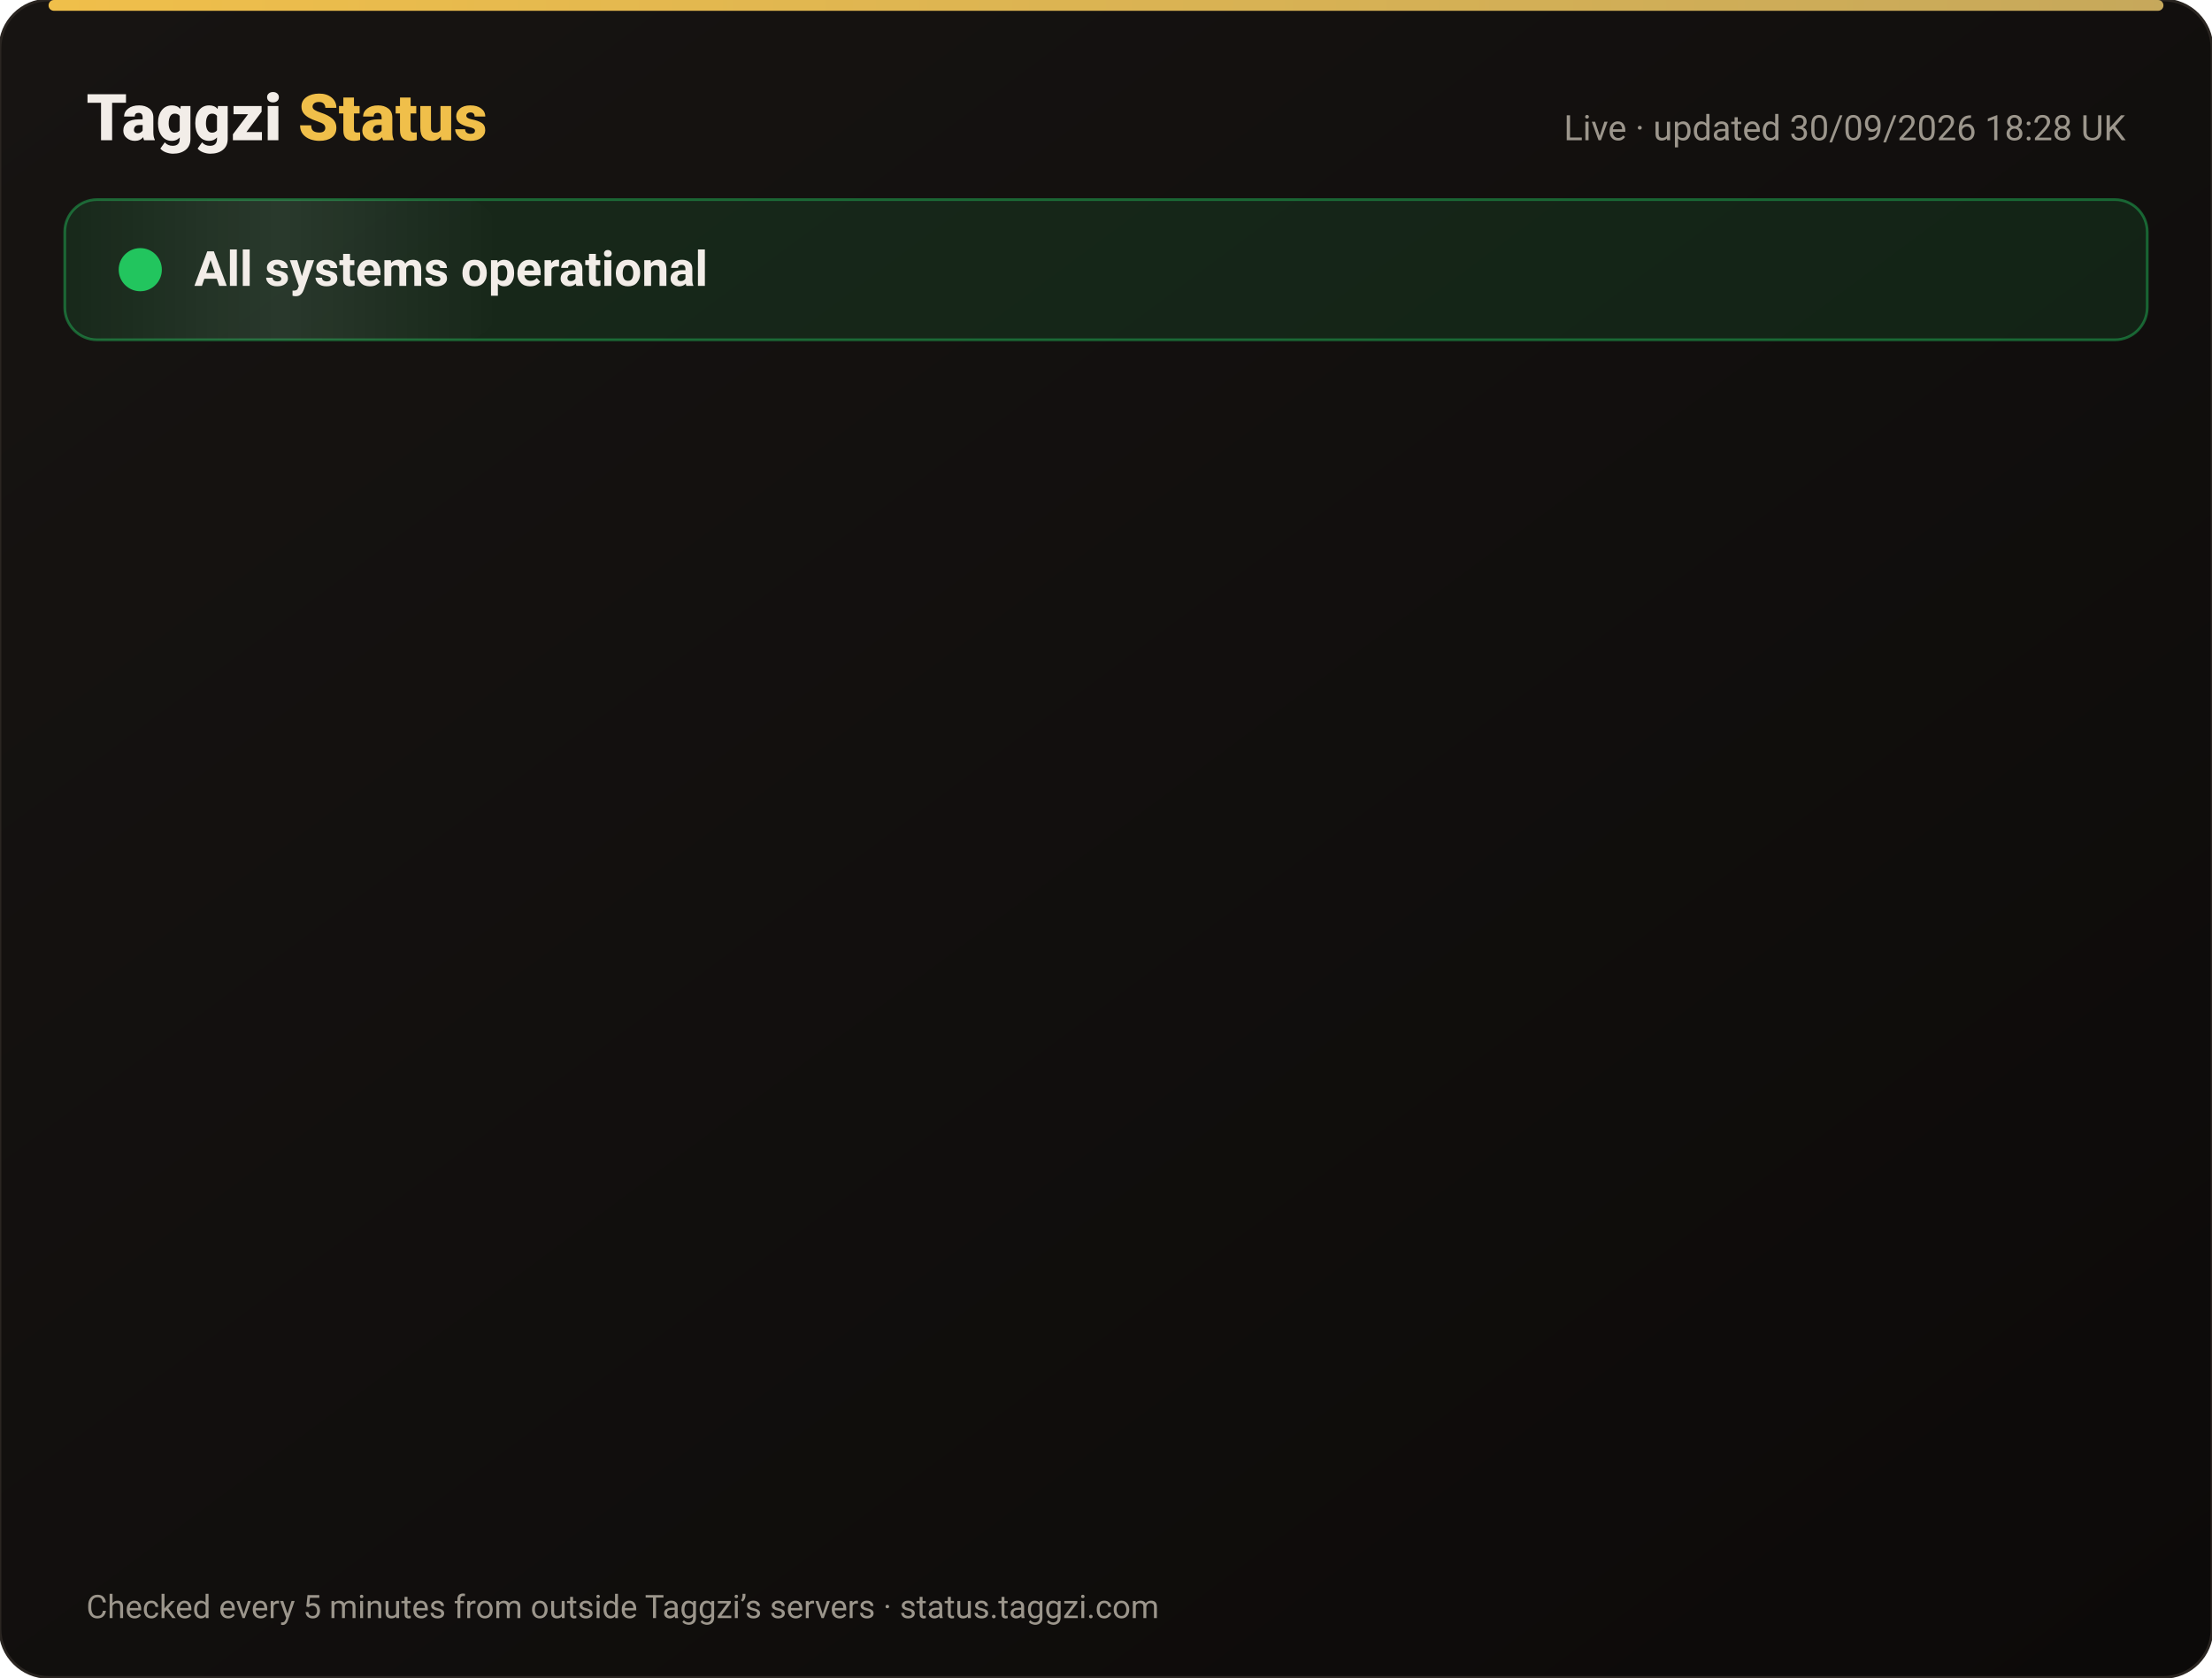
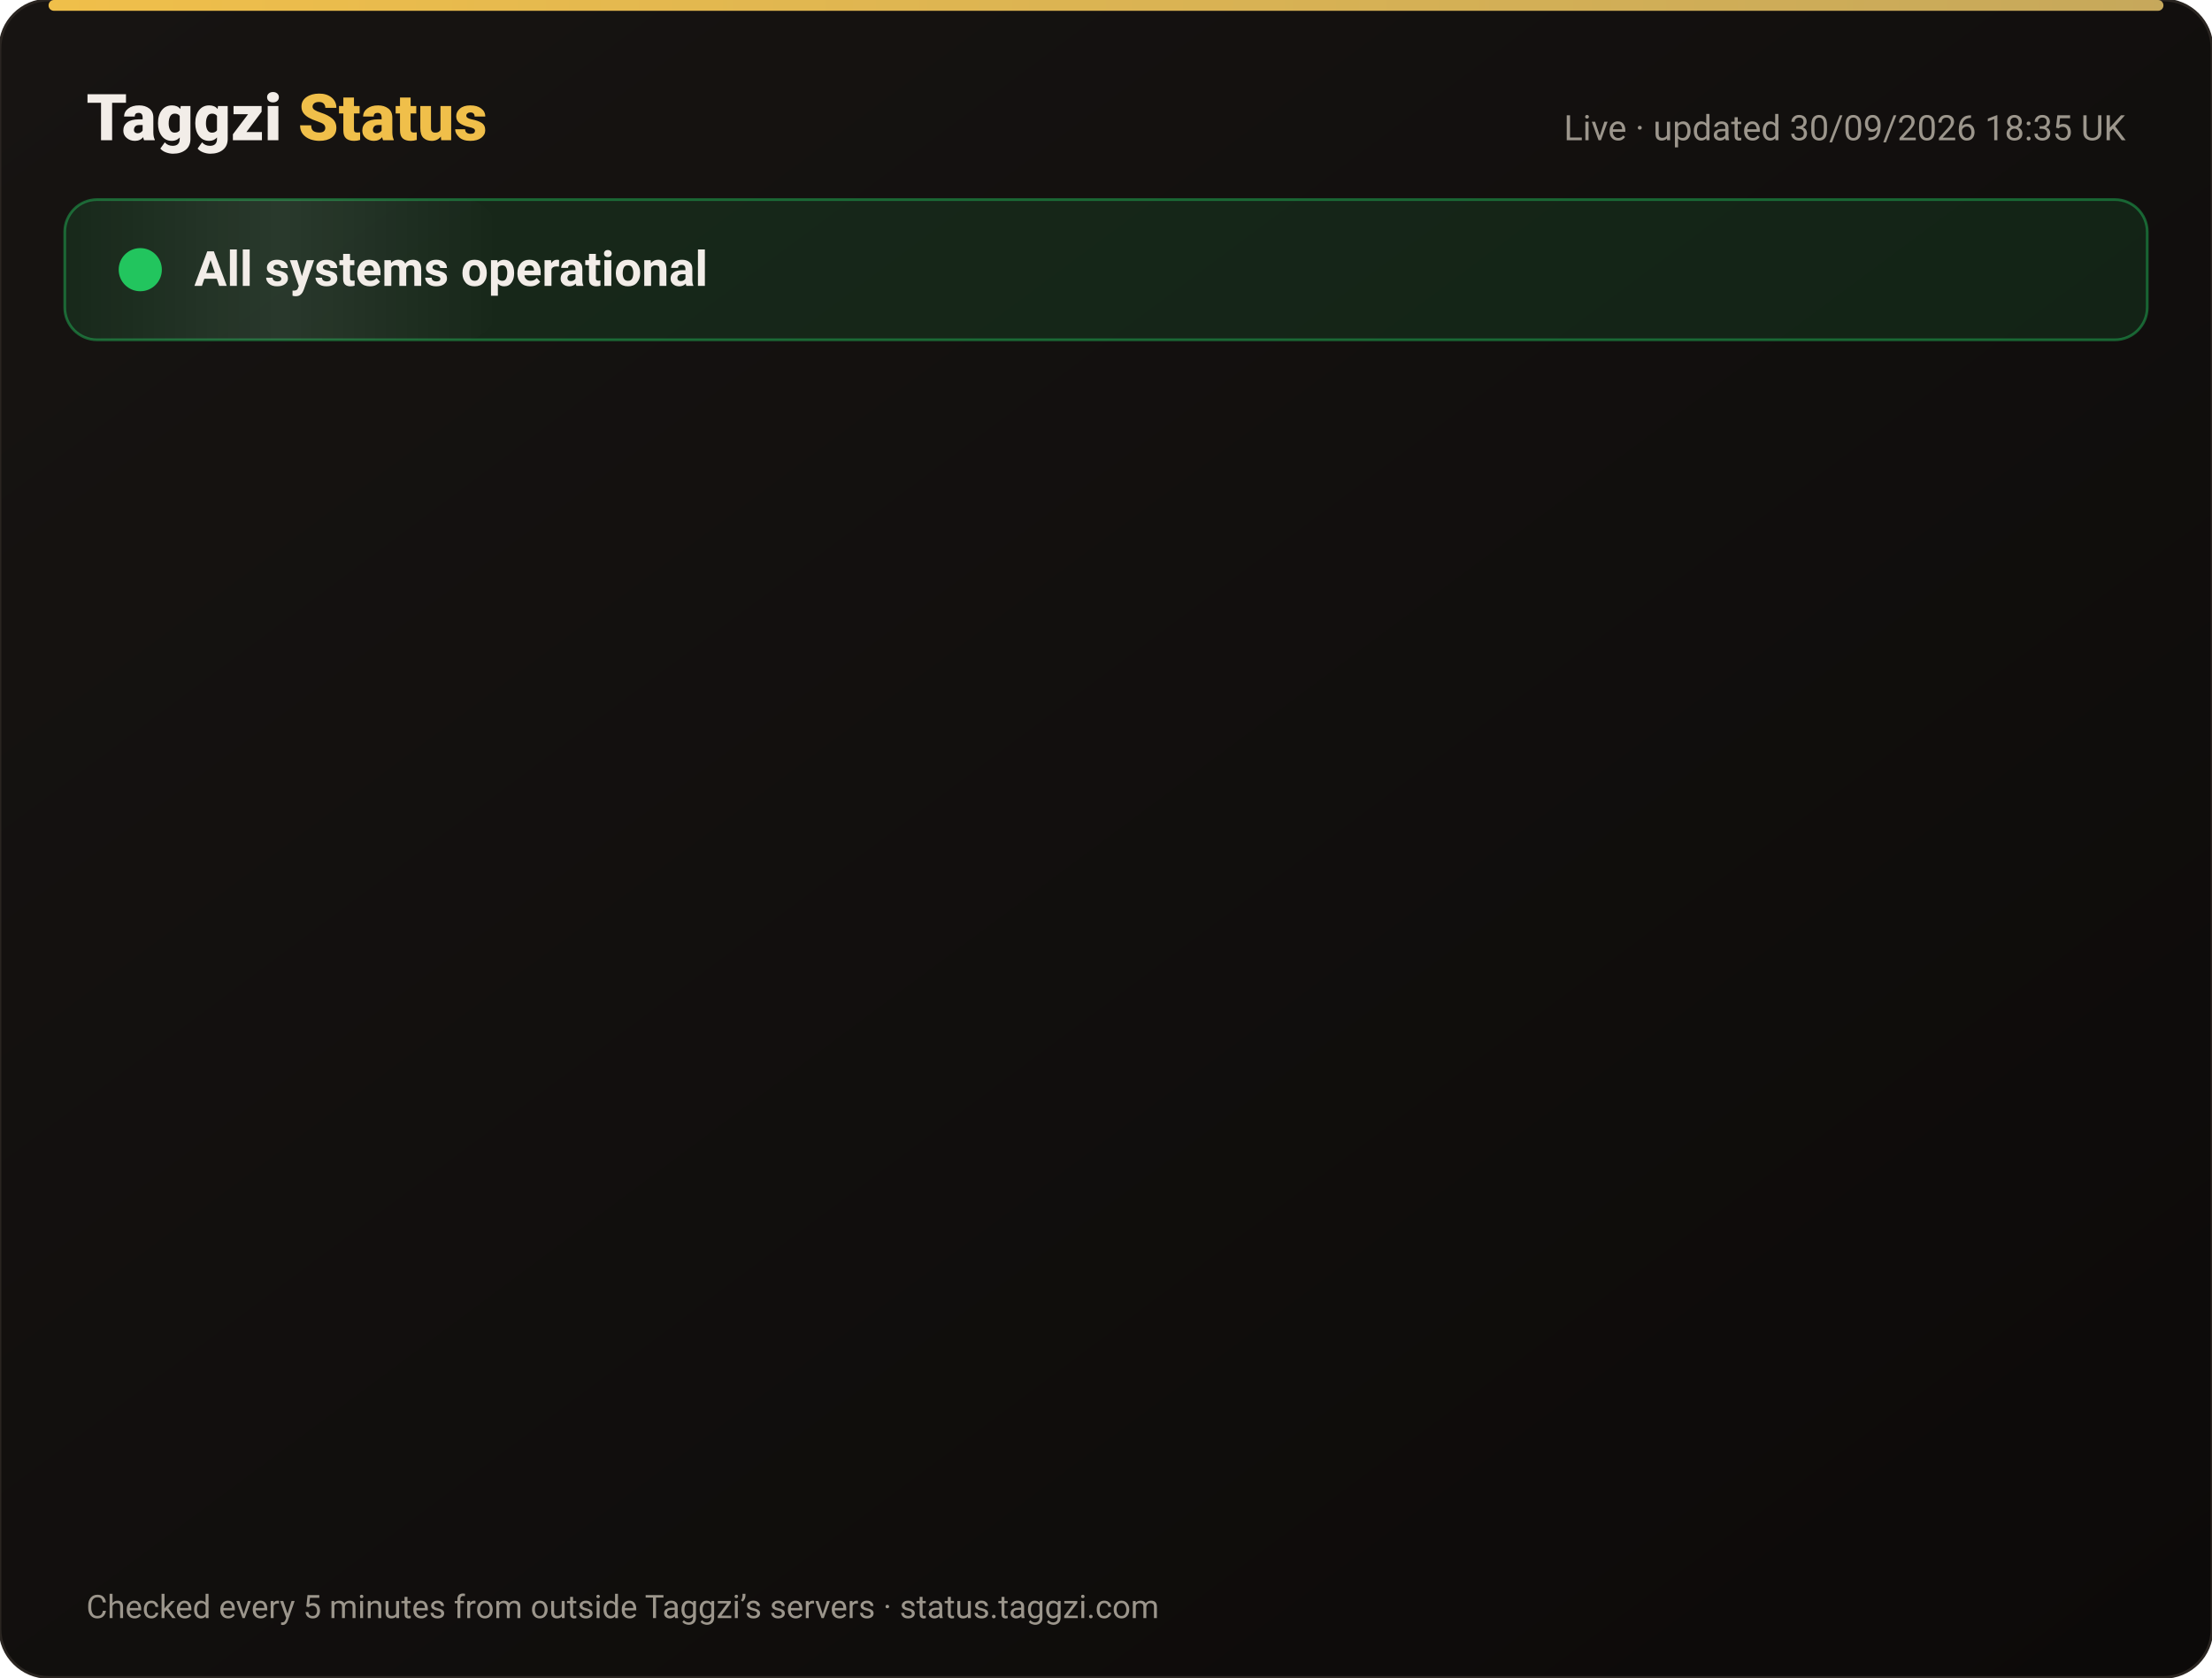
<svg xmlns="http://www.w3.org/2000/svg" width="820" height="622" viewBox="0 0 820 622" font-family="-apple-system,Segoe UI,Roboto,Helvetica,Arial,sans-serif">
  <defs>
    <linearGradient id="bg" x1="0" y1="0" x2="1" y2="1">
      <stop offset="0" stop-color="#171412" />
      <stop offset="1" stop-color="#0C0A09" />
    </linearGradient>
    <linearGradient id="gold" x1="0" x2="1">
      <stop offset="0" stop-color="#F0BF4A" />
      <stop offset="1" stop-color="#c6a85b" />
    </linearGradient>
    <linearGradient id="shine" x1="0" x2="1">
      <stop offset="0" stop-color="#fff" stop-opacity="0" />
      <stop offset=".5" stop-color="#fff" stop-opacity=".08" />
      <stop offset="1" stop-color="#fff" stop-opacity="0" />
    </linearGradient>
  </defs>
  <rect width="820" height="622" rx="18" fill="url(#bg)" stroke="#2a2521" />
  <rect x="18" y="0" width="784" height="4" rx="2" fill="url(#gold)" />
  <text x="32" y="52" font-size="24" font-weight="800" fill="#F2EDE8">Taggzi <tspan fill="#F0BF4A">Status</tspan>
  </text>
-   <text x="788" y="52" font-size="13" fill="#9C968C" text-anchor="end">Live · updated 30/09/2026 18:28 UK</text>
+   <text x="788" y="52" font-size="13" fill="#9C968C" text-anchor="end">Live · updated 30/09/2026 18:35 UK</text>
  <rect x="24" y="74" width="772" height="52" rx="12" fill="#22c55e" fill-opacity=".12" stroke="#22c55e" stroke-opacity=".45" />
  <rect x="24" y="74" width="160" height="52" rx="12" fill="url(#shine)">
    <animate attributeName="x" from="-160" to="820" dur="4s" repeatCount="indefinite" />
  </rect>
  <circle cx="52" cy="100" r="7" fill="#22c55e" />
  <circle cx="52" cy="100" r="7" fill="none" stroke="#22c55e" stroke-width="2">
    <animate attributeName="r" values="7;15;7" dur="2s" repeatCount="indefinite" />
    <animate attributeName="opacity" values=".9;0;.9" dur="2s" repeatCount="indefinite" />
  </circle>
  <text x="72" y="106" font-size="18" font-weight="700" fill="#F2EDE8">All systems operational</text>
  <g opacity="0">
    <animate attributeName="opacity" from="0" to="1" begin="0.00s" dur=".6s" fill="freeze" />
    <line x1="32" y1="188" x2="788" y2="188" stroke="#2a2521" />
    <circle cx="44" cy="166" r="6" fill="#22c55e">
      <animate attributeName="opacity" values="1;.45;1" dur="2.4s" begin="0.00s" repeatCount="indefinite" />
    </circle>
    <text x="62" y="171" font-size="15" font-weight="650" fill="#F2EDE8">Website</text>
    <text x="630" y="171" font-size="13" fill="#9C968C" text-anchor="end">100.00% uptime</text>
    <rect x="648" y="154" width="140" height="24" rx="12" fill="#22c55e" fill-opacity=".14" stroke="#22c55e" stroke-opacity=".5" />
    <text x="718" y="171" font-size="12" font-weight="700" fill="#22c55e" text-anchor="middle">Operational</text>
  </g>
  <g opacity="0">
    <animate attributeName="opacity" from="0" to="1" begin="0.15s" dur=".6s" fill="freeze" />
    <line x1="32" y1="234" x2="788" y2="234" stroke="#2a2521" />
    <circle cx="44" cy="212" r="6" fill="#22c55e">
      <animate attributeName="opacity" values="1;.45;1" dur="2.4s" begin="0.15s" repeatCount="indefinite" />
    </circle>
    <text x="62" y="217" font-size="15" font-weight="650" fill="#F2EDE8">Tag scans</text>
    <text x="630" y="217" font-size="13" fill="#9C968C" text-anchor="end">100.00% uptime</text>
    <rect x="648" y="200" width="140" height="24" rx="12" fill="#22c55e" fill-opacity=".14" stroke="#22c55e" stroke-opacity=".5" />
    <text x="718" y="217" font-size="12" font-weight="700" fill="#22c55e" text-anchor="middle">Operational</text>
  </g>
  <g opacity="0">
    <animate attributeName="opacity" from="0" to="1" begin="0.30s" dur=".6s" fill="freeze" />
    <line x1="32" y1="280" x2="788" y2="280" stroke="#2a2521" />
    <circle cx="44" cy="258" r="6" fill="#22c55e">
      <animate attributeName="opacity" values="1;.45;1" dur="2.4s" begin="0.30s" repeatCount="indefinite" />
    </circle>
    <text x="62" y="263" font-size="15" font-weight="650" fill="#F2EDE8">Manual tag lookup</text>
    <text x="630" y="263" font-size="13" fill="#9C968C" text-anchor="end">100.00% uptime</text>
    <rect x="648" y="246" width="140" height="24" rx="12" fill="#22c55e" fill-opacity=".14" stroke="#22c55e" stroke-opacity=".5" />
    <text x="718" y="263" font-size="12" font-weight="700" fill="#22c55e" text-anchor="middle">Operational</text>
  </g>
  <g opacity="0">
    <animate attributeName="opacity" from="0" to="1" begin="0.45s" dur=".6s" fill="freeze" />
    <line x1="32" y1="326" x2="788" y2="326" stroke="#2a2521" />
    <circle cx="44" cy="304" r="6" fill="#22c55e">
      <animate attributeName="opacity" values="1;.45;1" dur="2.4s" begin="0.45s" repeatCount="indefinite" />
    </circle>
    <text x="62" y="309" font-size="15" font-weight="650" fill="#F2EDE8">App &amp; login</text>
    <text x="630" y="309" font-size="13" fill="#9C968C" text-anchor="end">100.00% uptime</text>
    <rect x="648" y="292" width="140" height="24" rx="12" fill="#22c55e" fill-opacity=".14" stroke="#22c55e" stroke-opacity=".5" />
    <text x="718" y="309" font-size="12" font-weight="700" fill="#22c55e" text-anchor="middle">Operational</text>
  </g>
  <g opacity="0">
    <animate attributeName="opacity" from="0" to="1" begin="0.60s" dur=".6s" fill="freeze" />
    <line x1="32" y1="372" x2="788" y2="372" stroke="#2a2521" />
    <circle cx="44" cy="350" r="6" fill="#22c55e">
      <animate attributeName="opacity" values="1;.45;1" dur="2.4s" begin="0.60s" repeatCount="indefinite" />
    </circle>
    <text x="62" y="355" font-size="15" font-weight="650" fill="#F2EDE8">Community alerts</text>
    <text x="630" y="355" font-size="13" fill="#9C968C" text-anchor="end">100.00% uptime</text>
    <rect x="648" y="338" width="140" height="24" rx="12" fill="#22c55e" fill-opacity=".14" stroke="#22c55e" stroke-opacity=".5" />
    <text x="718" y="355" font-size="12" font-weight="700" fill="#22c55e" text-anchor="middle">Operational</text>
  </g>
  <g opacity="0">
    <animate attributeName="opacity" from="0" to="1" begin="0.75s" dur=".6s" fill="freeze" />
    <line x1="32" y1="418" x2="788" y2="418" stroke="#2a2521" />
    <circle cx="44" cy="396" r="6" fill="#22c55e">
      <animate attributeName="opacity" values="1;.45;1" dur="2.4s" begin="0.75s" repeatCount="indefinite" />
    </circle>
    <text x="62" y="401" font-size="15" font-weight="650" fill="#F2EDE8">Private calling</text>
    <text x="630" y="401" font-size="13" fill="#9C968C" text-anchor="end">100.00% uptime</text>
    <rect x="648" y="384" width="140" height="24" rx="12" fill="#22c55e" fill-opacity=".14" stroke="#22c55e" stroke-opacity=".5" />
    <text x="718" y="401" font-size="12" font-weight="700" fill="#22c55e" text-anchor="middle">Operational</text>
  </g>
  <g opacity="0">
    <animate attributeName="opacity" from="0" to="1" begin="0.90s" dur=".6s" fill="freeze" />
    <line x1="32" y1="464" x2="788" y2="464" stroke="#2a2521" />
    <circle cx="44" cy="442" r="6" fill="#22c55e">
      <animate attributeName="opacity" values="1;.45;1" dur="2.4s" begin="0.90s" repeatCount="indefinite" />
    </circle>
    <text x="62" y="447" font-size="15" font-weight="650" fill="#F2EDE8">Payments</text>
    <text x="630" y="447" font-size="13" fill="#9C968C" text-anchor="end">100.00% uptime</text>
    <rect x="648" y="430" width="140" height="24" rx="12" fill="#22c55e" fill-opacity=".14" stroke="#22c55e" stroke-opacity=".5" />
    <text x="718" y="447" font-size="12" font-weight="700" fill="#22c55e" text-anchor="middle">Operational</text>
  </g>
  <g opacity="0">
    <animate attributeName="opacity" from="0" to="1" begin="1.05s" dur=".6s" fill="freeze" />
    <line x1="32" y1="510" x2="788" y2="510" stroke="#2a2521" />
    <circle cx="44" cy="488" r="6" fill="#22c55e">
      <animate attributeName="opacity" values="1;.45;1" dur="2.4s" begin="1.05s" repeatCount="indefinite" />
    </circle>
    <text x="62" y="493" font-size="15" font-weight="650" fill="#F2EDE8">Email &amp; support</text>
    <text x="630" y="493" font-size="13" fill="#9C968C" text-anchor="end">100.00% uptime</text>
    <rect x="648" y="476" width="140" height="24" rx="12" fill="#22c55e" fill-opacity=".14" stroke="#22c55e" stroke-opacity=".5" />
    <text x="718" y="493" font-size="12" font-weight="700" fill="#22c55e" text-anchor="middle">Operational</text>
  </g>
  <g opacity="0">
    <animate attributeName="opacity" from="0" to="1" begin="1.20s" dur=".6s" fill="freeze" />
    <line x1="32" y1="556" x2="788" y2="556" stroke="#2a2521" />
    <circle cx="44" cy="534" r="6" fill="#22c55e">
      <animate attributeName="opacity" values="1;.45;1" dur="2.4s" begin="1.20s" repeatCount="indefinite" />
    </circle>
    <text x="62" y="539" font-size="15" font-weight="650" fill="#F2EDE8">Secure connection (SSL)</text>
    <text x="630" y="539" font-size="13" fill="#9C968C" text-anchor="end">100.00% uptime</text>
    <rect x="648" y="522" width="140" height="24" rx="12" fill="#22c55e" fill-opacity=".14" stroke="#22c55e" stroke-opacity=".5" />
    <text x="718" y="539" font-size="12" font-weight="700" fill="#22c55e" text-anchor="middle">Operational</text>
  </g>
  <text x="32" y="600" font-size="12" fill="#9C968C">Checked every 5 minutes from outside Taggzi’s servers · status.taggzi.com</text>
</svg>
